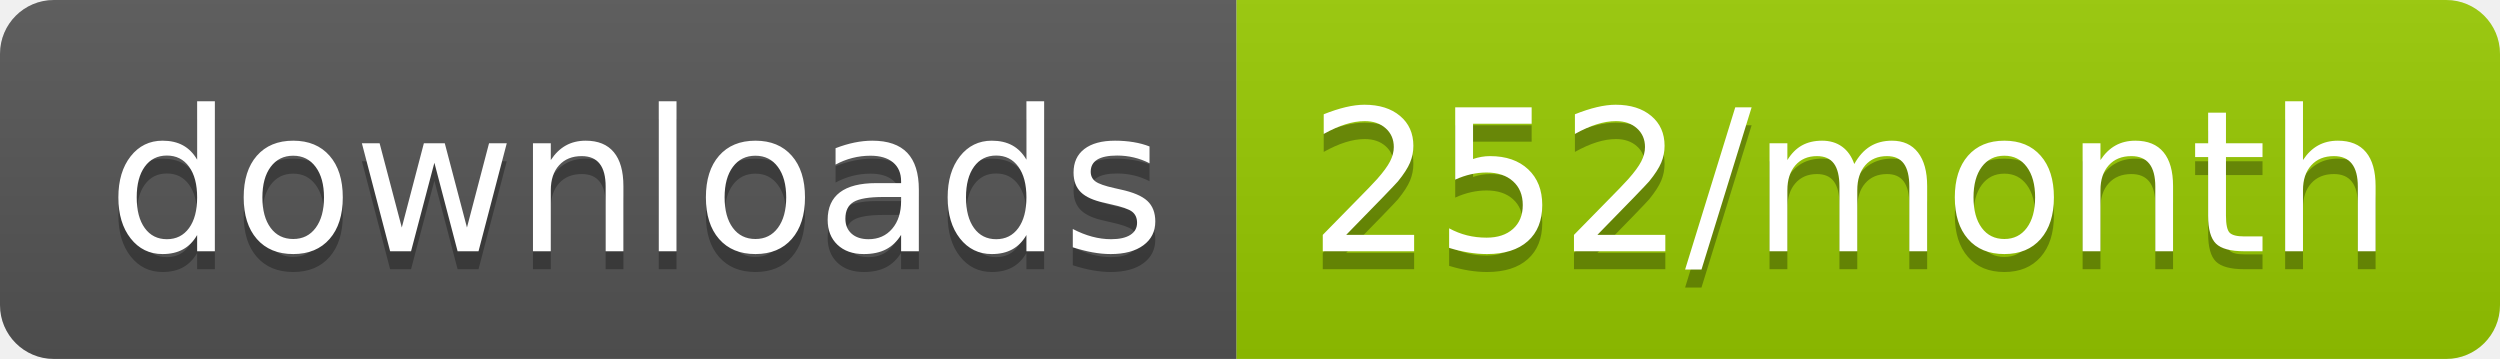
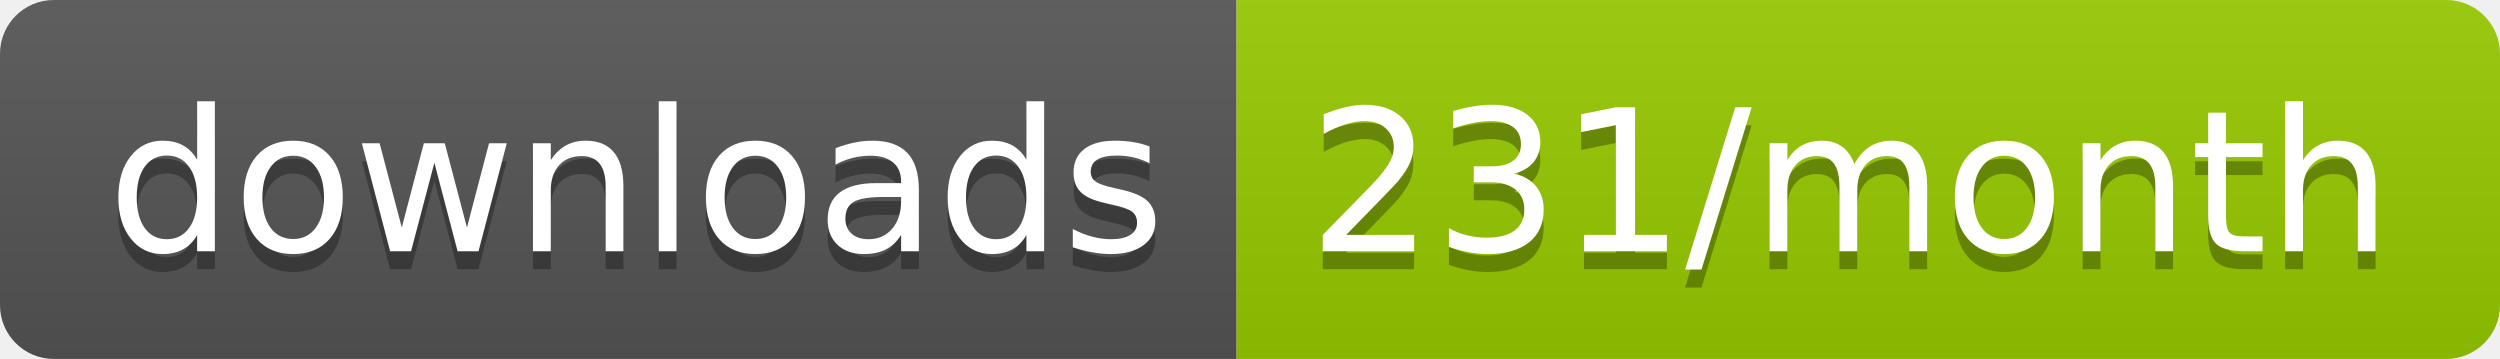
<svg xmlns="http://www.w3.org/2000/svg" width="139.3" height="20">
  <linearGradient id="smooth" x2="0" y2="100%">
    <stop offset="0" stop-color="#bbb" stop-opacity=".1" />
    <stop offset="1" stop-opacity=".1" />
  </linearGradient>
  <clipPath id="round">
    <rect width="139.3" height="20" rx="3" fill="#fff" />
  </clipPath>
  <g clip-path="url(#round)">
    <rect width="68.9" height="20" fill="#555" />
    <rect x="68.9" width="70.4" height="20" fill="#97CA00" />
    <rect width="139.3" height="20" fill="url(#smooth)" />
  </g>
  <g fill="#fff" text-anchor="middle" font-family="DejaVu Sans,Verdana,Geneva,sans-serif" font-size="110">
    <text x="354.5" y="150" fill="#010101" fill-opacity=".3" transform="scale(0.1)" textLength="589.0" lengthAdjust="spacing">downloads</text>
    <text x="354.5" y="140" transform="scale(0.1)" textLength="589.0" lengthAdjust="spacing">downloads</text>
-     <text x="1031.0" y="150" fill="#010101" fill-opacity=".3" transform="scale(0.1)" textLength="604.0" lengthAdjust="spacing">252/month</text>
-     <text x="1031.0" y="140" transform="scale(0.1)" textLength="604.0" lengthAdjust="spacing">252/month</text>
+     <text x="1031.0" y="150" fill="#010101" fill-opacity=".3" transform="scale(0.1)" textLength="604.0" lengthAdjust="spacing">231/month</text>
+     <text x="1031.0" y="140" transform="scale(0.1)" textLength="604.0" lengthAdjust="spacing">231/month</text>
  </g>
</svg>
